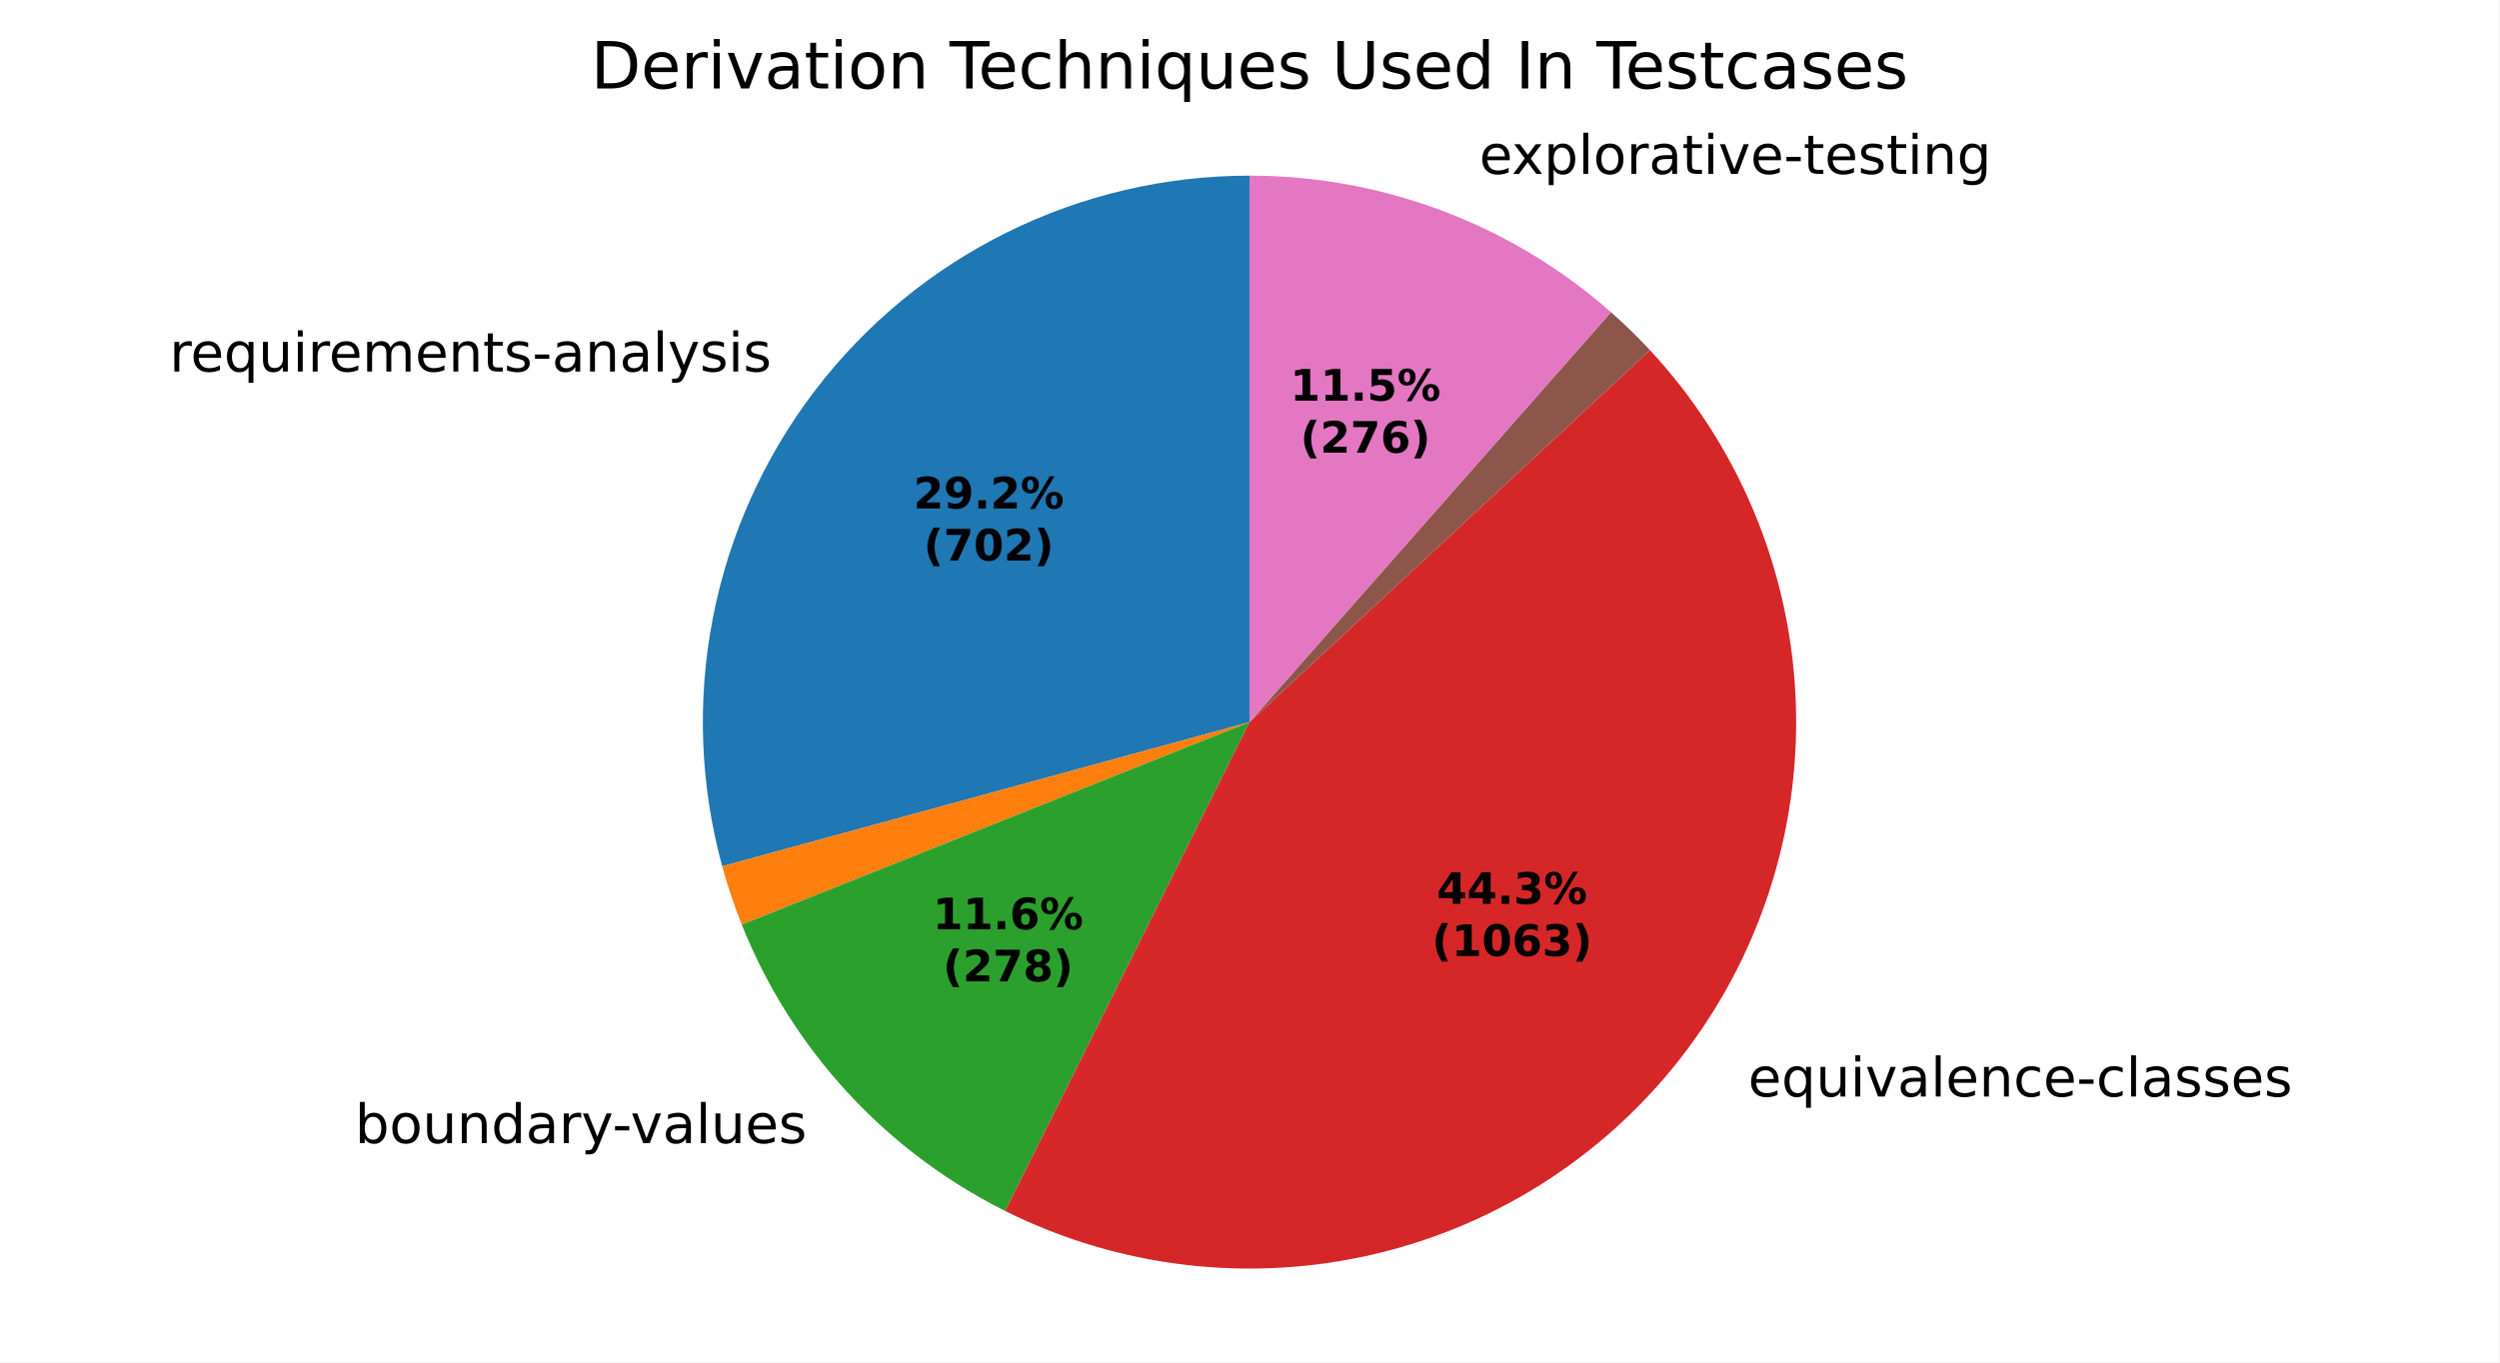
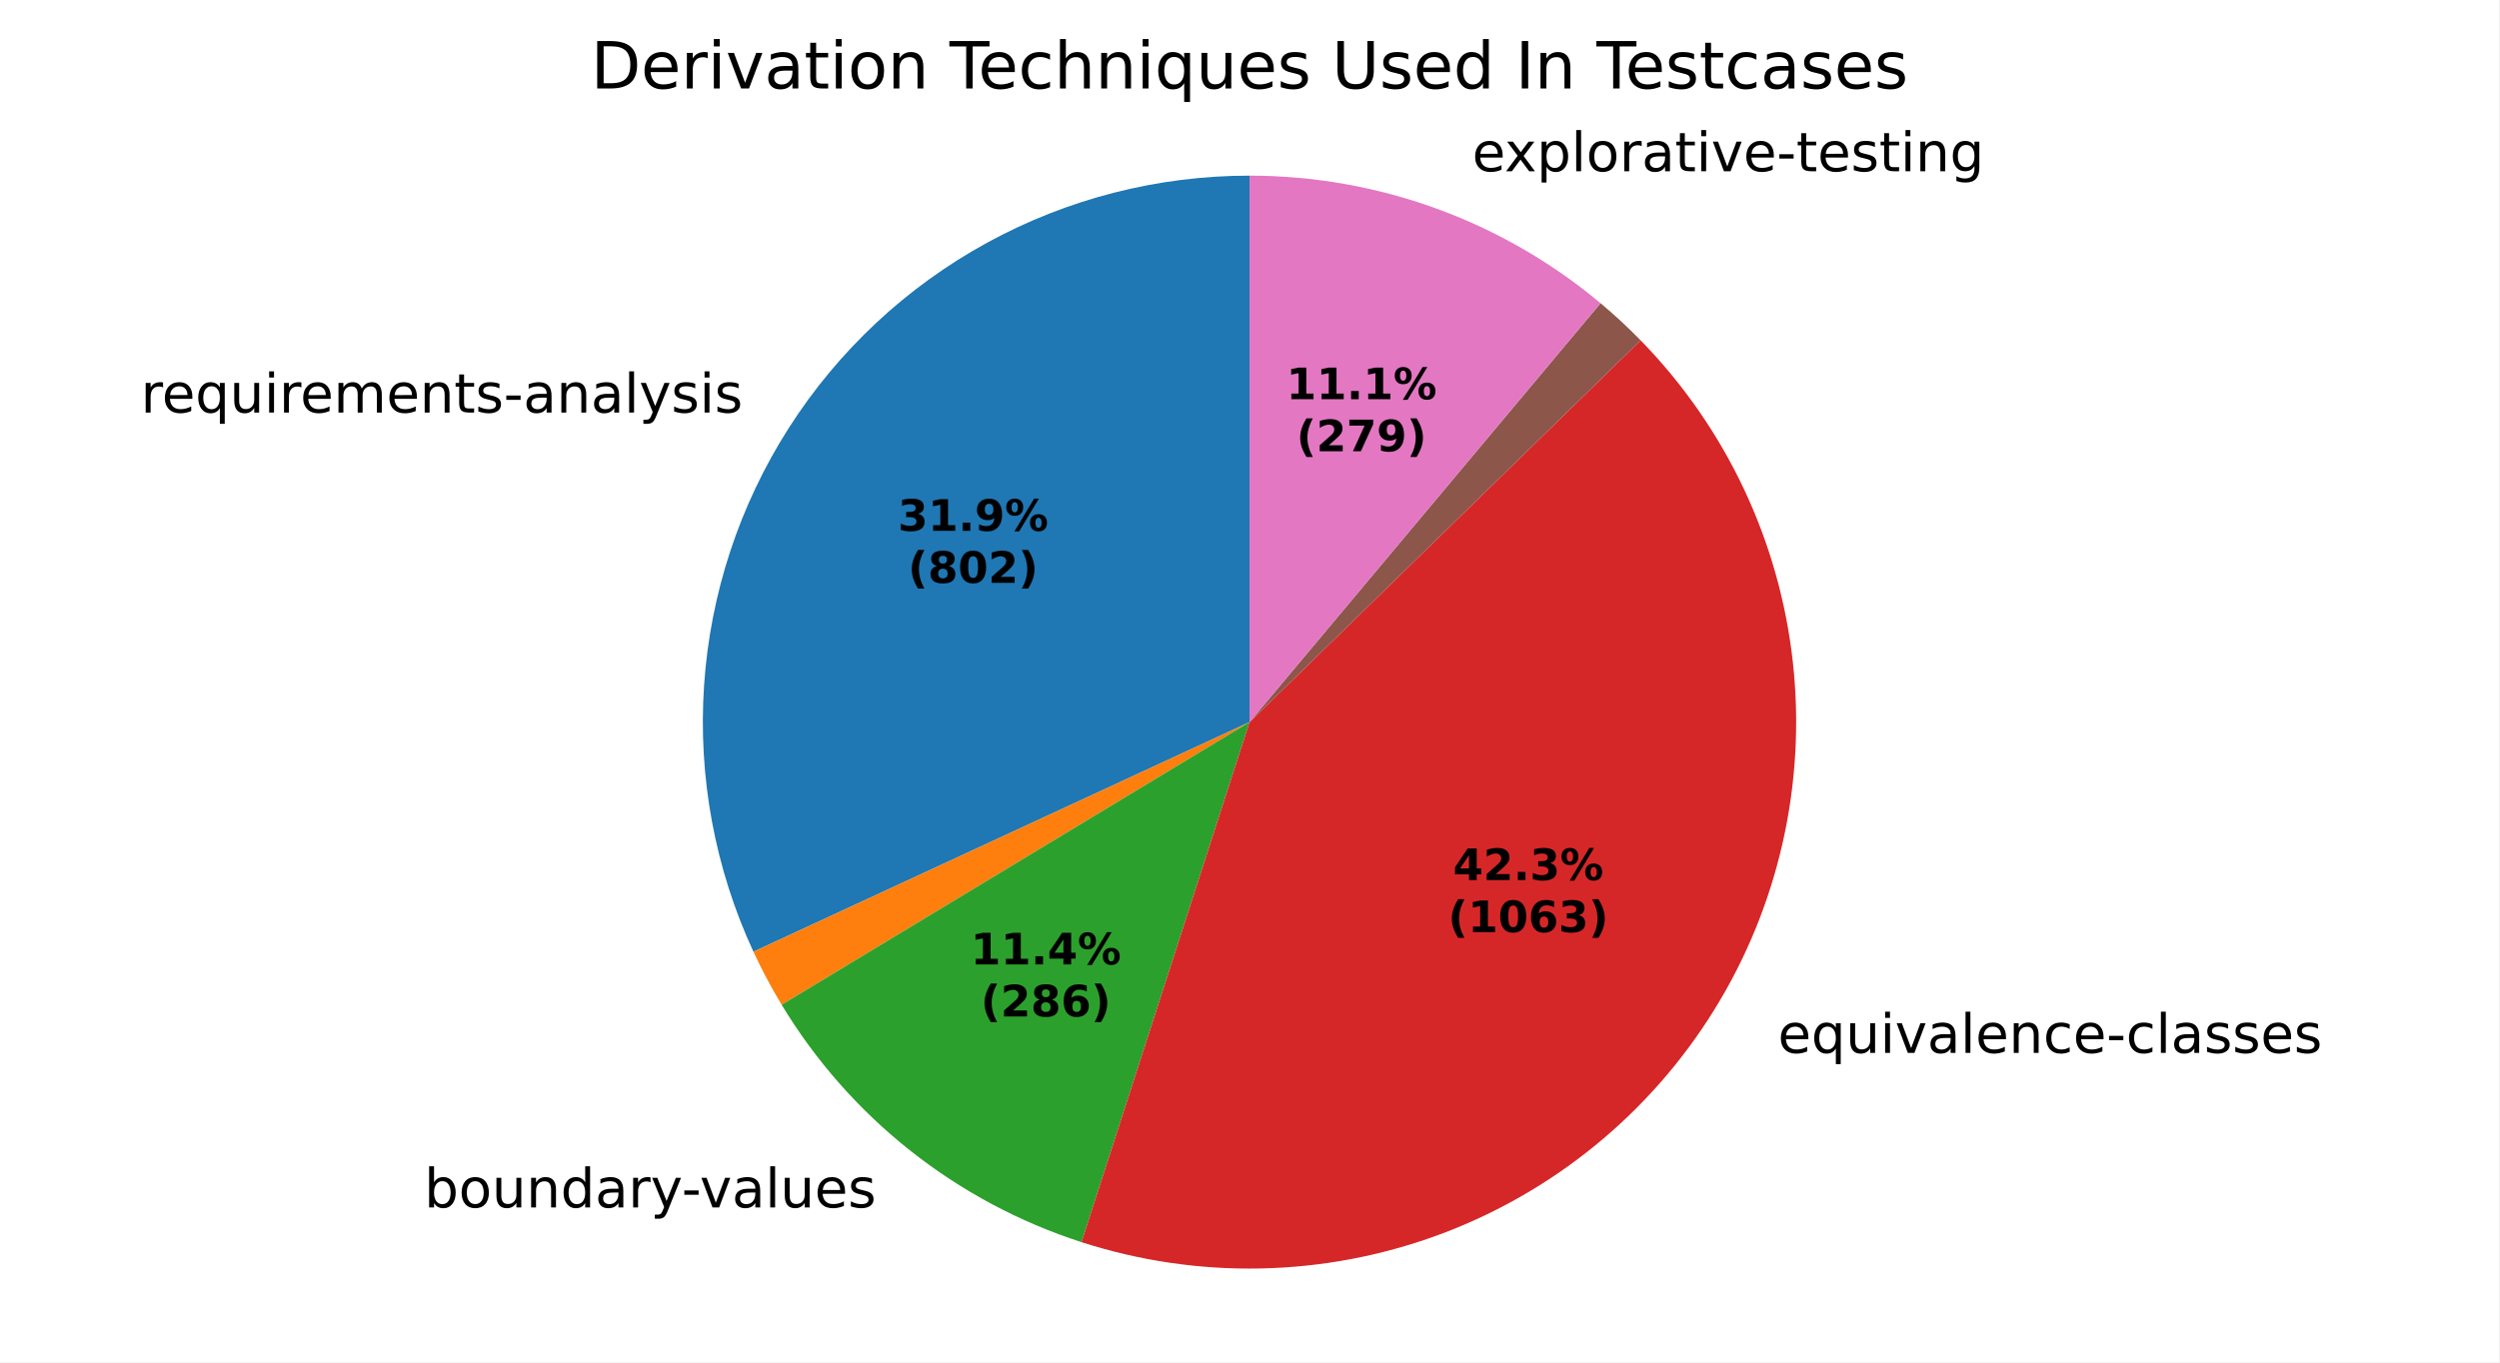
<svg xmlns="http://www.w3.org/2000/svg" xmlns:xlink="http://www.w3.org/1999/xlink" width="460.8pt" height="251.278pt" viewBox="0 0 460.8 251.278" version="1.1">
  <defs>
    <style type="text/css">*{stroke-linejoin: round; stroke-linecap: butt}</style>
  </defs>
  <g id="figure_1">
    <g id="patch_1">
      <path d="M 0 251.278  L 460.8 251.278  L 460.8 0  L 0 0  z " style="fill: #ffffff" />
    </g>
    <g id="axes_1">
      <g id="patch_2">
-         <path d="M 230.4 32.398  C 214.895 32.398 199.596 35.976 185.699 42.852  C 171.801 49.728 159.676 59.719 150.269 72.045  C 140.862 84.371 134.425 98.703 131.46 113.922  C 128.495 129.141 129.081 144.841 133.172 159.797  L 230.4 133.199  z " style="fill: #1f77b4" />
+         <path d="M 230.4 32.398  C 213.475 32.398 196.82 36.661 181.976 44.791  C 167.132 52.922 154.572 64.662 145.459 78.924  C 136.346 93.185 130.97 109.515 129.829 126.402  C 128.688 143.288 131.818 160.193 138.929 175.551  L 230.4 133.199  z " style="fill: #1f77b4" />
      </g>
      <g id="patch_3">
-         <path d="M 133.172 159.797  C 133.671 161.621 134.222 163.431 134.822 165.225  C 135.423 167.018 136.075 168.794 136.775 170.551  L 230.4 133.199  z " style="fill: #ff7f0e" />
+         <path d="M 138.929 175.551  C 139.705 177.228 140.527 178.883 141.395 180.514  C 142.262 182.146 143.174 183.753 144.129 185.334  L 230.4 133.199  z " style="fill: #ff7f0e" />
      </g>
      <g id="patch_4">
-         <path d="M 136.775 170.551  C 141.319 181.939 147.902 192.403 156.201 201.428  C 164.5 210.453 174.376 217.889 185.344 223.369  L 230.4 133.199  z " style="fill: #2ca02c" />
+         <path d="M 144.129 185.334  C 150.357 195.639 158.381 204.745 167.82 212.22  C 177.259 219.696 187.961 225.419 199.419 229.12  L 230.4 133.199  z " style="fill: #2ca02c" />
      </g>
      <g id="patch_5">
-         <path d="M 185.344 223.369  C 206.464 233.922 230.635 236.727 253.61 231.29  C 276.586 225.854 296.937 212.515 311.088 193.616  C 325.239 174.717 332.31 151.434 331.059 127.857  C 329.808 104.281 320.312 81.877 304.241 64.582  L 230.4 133.199  z " style="fill: #d62728" />
+         <path d="M 199.419 229.12  C 220.848 236.041 243.992 235.586 265.132 227.826  C 286.273 220.067 304.215 205.442 316.079 186.301  C 327.943 167.16 333.056 144.584 330.599 122.199  C 328.141 99.814 318.252 78.885 302.518 62.773  L 230.4 133.199  z " style="fill: #d62728" />
      </g>
      <g id="patch_6">
-         <path d="M 304.241 64.582  C 304.241 64.582 304.241 64.582 304.241 64.582  L 230.4 133.199  z " style="fill: #9467bd" />
+         <path d="M 302.518 62.773  C 302.518 62.773 302.518 62.773 302.518 62.773  L 230.4 133.199  z " style="fill: #9467bd" />
      </g>
      <g id="patch_7">
-         <path d="M 304.241 64.582  C 303.103 63.357 301.935 62.161 300.738 60.995  C 299.54 59.829 298.314 58.692 297.061 57.587  L 230.4 133.199  z " style="fill: #8c564b" />
+         <path d="M 302.518 62.773  C 301.344 61.571 300.141 60.399 298.909 59.258  C 297.677 58.116 296.417 57.006 295.129 55.927  L 230.4 133.199  z " style="fill: #8c564b" />
      </g>
      <g id="patch_8">
-         <path d="M 297.061 57.587  C 287.93 49.538 277.417 43.208 266.03 38.905  C 254.644 34.603 242.572 32.398 230.4 32.398  L 230.4 133.199  z " style="fill: #e377c2" />
+         <path d="M 295.129 55.927  C 286.126 48.385 275.874 42.475 264.836 38.463  C 253.799 34.451 242.144 32.398 230.4 32.398  L 230.4 133.199  z " style="fill: #e377c2" />
      </g>
      <g id="matplotlib.axis_1" />
      <g id="matplotlib.axis_2" />
      <g id="text_1">
-         <g transform="translate(31.24828 68.5274) scale(0.1 -0.1)">
+         <g transform="translate(25.95727 76.09406) scale(0.1 -0.1)">
          <defs>
            <path id="DejaVuSans-55" d="M 2631 2963  Q 2534 3019 2420 3045  Q 2306 3072 2169 3072  Q 1681 3072 1420 2755  Q 1159 2438 1159 1844  L 1159 0  L 581 0  L 581 3500  L 1159 3500  L 1159 2956  Q 1341 3275 1631 3429  Q 1922 3584 2338 3584  Q 2397 3584 2469 3576  Q 2541 3569 2628 3553  L 2631 2963  z " transform="scale(0.015625)" />
            <path id="DejaVuSans-48" d="M 3597 1894  L 3597 1613  L 953 1613  Q 991 1019 1311 708  Q 1631 397 2203 397  Q 2534 397 2845 478  Q 3156 559 3463 722  L 3463 178  Q 3153 47 2828 -22  Q 2503 -91 2169 -91  Q 1331 -91 842 396  Q 353 884 353 1716  Q 353 2575 817 3079  Q 1281 3584 2069 3584  Q 2775 3584 3186 3129  Q 3597 2675 3597 1894  z M 3022 2063  Q 3016 2534 2758 2815  Q 2500 3097 2075 3097  Q 1594 3097 1305 2825  Q 1016 2553 972 2059  L 3022 2063  z " transform="scale(0.015625)" />
            <path id="DejaVuSans-54" d="M 947 1747  Q 947 1113 1208 752  Q 1469 391 1925 391  Q 2381 391 2643 752  Q 2906 1113 2906 1747  Q 2906 2381 2643 2742  Q 2381 3103 1925 3103  Q 1469 3103 1208 2742  Q 947 2381 947 1747  z M 2906 525  Q 2725 213 2448 61  Q 2172 -91 1784 -91  Q 1150 -91 751 415  Q 353 922 353 1747  Q 353 2572 751 3078  Q 1150 3584 1784 3584  Q 2172 3584 2448 3432  Q 2725 3281 2906 2969  L 2906 3500  L 3481 3500  L 3481 -1331  L 2906 -1331  L 2906 525  z " transform="scale(0.015625)" />
            <path id="DejaVuSans-58" d="M 544 1381  L 544 3500  L 1119 3500  L 1119 1403  Q 1119 906 1312 657  Q 1506 409 1894 409  Q 2359 409 2629 706  Q 2900 1003 2900 1516  L 2900 3500  L 3475 3500  L 3475 0  L 2900 0  L 2900 538  Q 2691 219 2414 64  Q 2138 -91 1772 -91  Q 1169 -91 856 284  Q 544 659 544 1381  z M 1991 3584  L 1991 3584  z " transform="scale(0.015625)" />
            <path id="DejaVuSans-4c" d="M 603 3500  L 1178 3500  L 1178 0  L 603 0  L 603 3500  z M 603 4863  L 1178 4863  L 1178 4134  L 603 4134  L 603 4863  z " transform="scale(0.015625)" />
            <path id="DejaVuSans-50" d="M 3328 2828  Q 3544 3216 3844 3400  Q 4144 3584 4550 3584  Q 5097 3584 5394 3201  Q 5691 2819 5691 2113  L 5691 0  L 5113 0  L 5113 2094  Q 5113 2597 4934 2840  Q 4756 3084 4391 3084  Q 3944 3084 3684 2787  Q 3425 2491 3425 1978  L 3425 0  L 2847 0  L 2847 2094  Q 2847 2600 2669 2842  Q 2491 3084 2119 3084  Q 1678 3084 1418 2786  Q 1159 2488 1159 1978  L 1159 0  L 581 0  L 581 3500  L 1159 3500  L 1159 2956  Q 1356 3278 1631 3431  Q 1906 3584 2284 3584  Q 2666 3584 2933 3390  Q 3200 3197 3328 2828  z " transform="scale(0.015625)" />
            <path id="DejaVuSans-51" d="M 3513 2113  L 3513 0  L 2938 0  L 2938 2094  Q 2938 2591 2744 2837  Q 2550 3084 2163 3084  Q 1697 3084 1428 2787  Q 1159 2491 1159 1978  L 1159 0  L 581 0  L 581 3500  L 1159 3500  L 1159 2956  Q 1366 3272 1645 3428  Q 1925 3584 2291 3584  Q 2894 3584 3203 3211  Q 3513 2838 3513 2113  z " transform="scale(0.015625)" />
            <path id="DejaVuSans-57" d="M 1172 4494  L 1172 3500  L 2356 3500  L 2356 3053  L 1172 3053  L 1172 1153  Q 1172 725 1289 603  Q 1406 481 1766 481  L 2356 481  L 2356 0  L 1766 0  Q 1100 0 847 248  Q 594 497 594 1153  L 594 3053  L 172 3053  L 172 3500  L 594 3500  L 594 4494  L 1172 4494  z " transform="scale(0.015625)" />
            <path id="DejaVuSans-56" d="M 2834 3397  L 2834 2853  Q 2591 2978 2328 3040  Q 2066 3103 1784 3103  Q 1356 3103 1142 2972  Q 928 2841 928 2578  Q 928 2378 1081 2264  Q 1234 2150 1697 2047  L 1894 2003  Q 2506 1872 2764 1633  Q 3022 1394 3022 966  Q 3022 478 2636 193  Q 2250 -91 1575 -91  Q 1294 -91 989 -36  Q 684 19 347 128  L 347 722  Q 666 556 975 473  Q 1284 391 1588 391  Q 1994 391 2212 530  Q 2431 669 2431 922  Q 2431 1156 2273 1281  Q 2116 1406 1581 1522  L 1381 1569  Q 847 1681 609 1914  Q 372 2147 372 2553  Q 372 3047 722 3315  Q 1072 3584 1716 3584  Q 2034 3584 2315 3537  Q 2597 3491 2834 3397  z " transform="scale(0.015625)" />
            <path id="DejaVuSans-10" d="M 313 2009  L 1997 2009  L 1997 1497  L 313 1497  L 313 2009  z " transform="scale(0.015625)" />
            <path id="DejaVuSans-44" d="M 2194 1759  Q 1497 1759 1228 1600  Q 959 1441 959 1056  Q 959 750 1161 570  Q 1363 391 1709 391  Q 2188 391 2477 730  Q 2766 1069 2766 1631  L 2766 1759  L 2194 1759  z M 3341 1997  L 3341 0  L 2766 0  L 2766 531  Q 2569 213 2275 61  Q 1981 -91 1556 -91  Q 1019 -91 701 211  Q 384 513 384 1019  Q 384 1609 779 1909  Q 1175 2209 1959 2209  L 2766 2209  L 2766 2266  Q 2766 2663 2505 2880  Q 2244 3097 1772 3097  Q 1472 3097 1187 3025  Q 903 2953 641 2809  L 641 3341  Q 956 3463 1253 3523  Q 1550 3584 1831 3584  Q 2591 3584 2966 3190  Q 3341 2797 3341 1997  z " transform="scale(0.015625)" />
            <path id="DejaVuSans-4f" d="M 603 4863  L 1178 4863  L 1178 0  L 603 0  L 603 4863  z " transform="scale(0.015625)" />
            <path id="DejaVuSans-5c" d="M 2059 -325  Q 1816 -950 1584 -1140  Q 1353 -1331 966 -1331  L 506 -1331  L 506 -850  L 844 -850  Q 1081 -850 1212 -737  Q 1344 -625 1503 -206  L 1606 56  L 191 3500  L 800 3500  L 1894 763  L 2988 3500  L 3597 3500  L 2059 -325  z " transform="scale(0.015625)" />
          </defs>
          <use xlink:href="#DejaVuSans-55" />
          <use xlink:href="#DejaVuSans-48" transform="translate(38.90625 0)" />
          <use xlink:href="#DejaVuSans-54" transform="translate(100.4375 0)" />
          <use xlink:href="#DejaVuSans-58" transform="translate(163.9219 0)" />
          <use xlink:href="#DejaVuSans-4c" transform="translate(227.2969 0)" />
          <use xlink:href="#DejaVuSans-55" transform="translate(255.0781 0)" />
          <use xlink:href="#DejaVuSans-48" transform="translate(293.9844 0)" />
          <use xlink:href="#DejaVuSans-50" transform="translate(355.5156 0)" />
          <use xlink:href="#DejaVuSans-48" transform="translate(452.9219 0)" />
          <use xlink:href="#DejaVuSans-51" transform="translate(514.4531 0)" />
          <use xlink:href="#DejaVuSans-57" transform="translate(577.8281 0)" />
          <use xlink:href="#DejaVuSans-56" transform="translate(617.0312 0)" />
          <use xlink:href="#DejaVuSans-10" transform="translate(669.125 0)" />
          <use xlink:href="#DejaVuSans-44" transform="translate(705.2031 0)" />
          <use xlink:href="#DejaVuSans-51" transform="translate(766.4844 0)" />
          <use xlink:href="#DejaVuSans-44" transform="translate(829.8594 0)" />
          <use xlink:href="#DejaVuSans-4f" transform="translate(891.1406 0)" />
          <use xlink:href="#DejaVuSans-5c" transform="translate(918.9219 0)" />
          <use xlink:href="#DejaVuSans-56" transform="translate(978.1094 0)" />
          <use xlink:href="#DejaVuSans-4c" transform="translate(1030.203 0)" />
          <use xlink:href="#DejaVuSans-56" transform="translate(1057.984 0)" />
        </g>
      </g>
      <g id="text_2">
-         <g transform="translate(62.26549 210.849) scale(0.1 -0.1)">
+         <g transform="translate(75.04598 222.7206) scale(0.1 -0.1)">
          <defs>
            <path id="DejaVuSans-3" transform="scale(0.015625)" />
            <path id="DejaVuSans-45" d="M 3116 1747  Q 3116 2381 2855 2742  Q 2594 3103 2138 3103  Q 1681 3103 1420 2742  Q 1159 2381 1159 1747  Q 1159 1113 1420 752  Q 1681 391 2138 391  Q 2594 391 2855 752  Q 3116 1113 3116 1747  z M 1159 2969  Q 1341 3281 1617 3432  Q 1894 3584 2278 3584  Q 2916 3584 3314 3078  Q 3713 2572 3713 1747  Q 3713 922 3314 415  Q 2916 -91 2278 -91  Q 1894 -91 1617 61  Q 1341 213 1159 525  L 1159 0  L 581 0  L 581 4863  L 1159 4863  L 1159 2969  z " transform="scale(0.015625)" />
            <path id="DejaVuSans-52" d="M 1959 3097  Q 1497 3097 1228 2736  Q 959 2375 959 1747  Q 959 1119 1226 758  Q 1494 397 1959 397  Q 2419 397 2687 759  Q 2956 1122 2956 1747  Q 2956 2369 2687 2733  Q 2419 3097 1959 3097  z M 1959 3584  Q 2709 3584 3137 3096  Q 3566 2609 3566 1747  Q 3566 888 3137 398  Q 2709 -91 1959 -91  Q 1206 -91 779 398  Q 353 888 353 1747  Q 353 2609 779 3096  Q 1206 3584 1959 3584  z " transform="scale(0.015625)" />
            <path id="DejaVuSans-47" d="M 2906 2969  L 2906 4863  L 3481 4863  L 3481 0  L 2906 0  L 2906 525  Q 2725 213 2448 61  Q 2172 -91 1784 -91  Q 1150 -91 751 415  Q 353 922 353 1747  Q 353 2572 751 3078  Q 1150 3584 1784 3584  Q 2172 3584 2448 3432  Q 2725 3281 2906 2969  z M 947 1747  Q 947 1113 1208 752  Q 1469 391 1925 391  Q 2381 391 2643 752  Q 2906 1113 2906 1747  Q 2906 2381 2643 2742  Q 2381 3103 1925 3103  Q 1469 3103 1208 2742  Q 947 2381 947 1747  z " transform="scale(0.015625)" />
            <path id="DejaVuSans-59" d="M 191 3500  L 800 3500  L 1894 563  L 2988 3500  L 3597 3500  L 2284 0  L 1503 0  L 191 3500  z " transform="scale(0.015625)" />
          </defs>
          <use xlink:href="#DejaVuSans-3" />
          <use xlink:href="#DejaVuSans-45" transform="translate(31.78125 0)" />
          <use xlink:href="#DejaVuSans-52" transform="translate(95.26562 0)" />
          <use xlink:href="#DejaVuSans-58" transform="translate(156.4531 0)" />
          <use xlink:href="#DejaVuSans-51" transform="translate(219.8281 0)" />
          <use xlink:href="#DejaVuSans-47" transform="translate(283.2031 0)" />
          <use xlink:href="#DejaVuSans-44" transform="translate(346.6875 0)" />
          <use xlink:href="#DejaVuSans-55" transform="translate(407.9688 0)" />
          <use xlink:href="#DejaVuSans-5c" transform="translate(449.0781 0)" />
          <use xlink:href="#DejaVuSans-10" transform="translate(506.5156 0)" />
          <use xlink:href="#DejaVuSans-59" transform="translate(539.9062 0)" />
          <use xlink:href="#DejaVuSans-44" transform="translate(599.0938 0)" />
          <use xlink:href="#DejaVuSans-4f" transform="translate(660.375 0)" />
          <use xlink:href="#DejaVuSans-58" transform="translate(688.1562 0)" />
          <use xlink:href="#DejaVuSans-48" transform="translate(751.5312 0)" />
          <use xlink:href="#DejaVuSans-56" transform="translate(813.0625 0)" />
        </g>
      </g>
      <g id="text_3">
-         <g transform="translate(319.1565 202.2555) scale(0.1 -0.1)">
+         <g transform="translate(324.6469 194.2094) scale(0.1 -0.1)">
          <defs>
            <path id="DejaVuSans-46" d="M 3122 3366  L 3122 2828  Q 2878 2963 2633 3030  Q 2388 3097 2138 3097  Q 1578 3097 1268 2742  Q 959 2388 959 1747  Q 959 1106 1268 751  Q 1578 397 2138 397  Q 2388 397 2633 464  Q 2878 531 3122 666  L 3122 134  Q 2881 22 2623 -34  Q 2366 -91 2075 -91  Q 1284 -91 818 406  Q 353 903 353 1747  Q 353 2603 823 3093  Q 1294 3584 2113 3584  Q 2378 3584 2631 3529  Q 2884 3475 3122 3366  z " transform="scale(0.015625)" />
          </defs>
          <use xlink:href="#DejaVuSans-3" />
          <use xlink:href="#DejaVuSans-48" transform="translate(31.78125 0)" />
          <use xlink:href="#DejaVuSans-54" transform="translate(93.3125 0)" />
          <use xlink:href="#DejaVuSans-58" transform="translate(156.7969 0)" />
          <use xlink:href="#DejaVuSans-4c" transform="translate(220.1719 0)" />
          <use xlink:href="#DejaVuSans-59" transform="translate(247.9531 0)" />
          <use xlink:href="#DejaVuSans-44" transform="translate(307.1406 0)" />
          <use xlink:href="#DejaVuSans-4f" transform="translate(368.4219 0)" />
          <use xlink:href="#DejaVuSans-48" transform="translate(396.2031 0)" />
          <use xlink:href="#DejaVuSans-51" transform="translate(457.7344 0)" />
          <use xlink:href="#DejaVuSans-46" transform="translate(521.1094 0)" />
          <use xlink:href="#DejaVuSans-48" transform="translate(576.0938 0)" />
          <use xlink:href="#DejaVuSans-10" transform="translate(637.625 0)" />
          <use xlink:href="#DejaVuSans-46" transform="translate(673.7031 0)" />
          <use xlink:href="#DejaVuSans-4f" transform="translate(728.6875 0)" />
          <use xlink:href="#DejaVuSans-44" transform="translate(756.4688 0)" />
          <use xlink:href="#DejaVuSans-56" transform="translate(817.75 0)" />
          <use xlink:href="#DejaVuSans-56" transform="translate(869.8438 0)" />
          <use xlink:href="#DejaVuSans-48" transform="translate(921.9375 0)" />
          <use xlink:href="#DejaVuSans-56" transform="translate(983.4688 0)" />
        </g>
      </g>
      <g id="text_4">
-         <g transform="translate(269.5934 32.07412) scale(0.1 -0.1)">
+         <g transform="translate(268.2801 31.58725) scale(0.1 -0.1)">
          <defs>
            <path id="DejaVuSans-5b" d="M 3513 3500  L 2247 1797  L 3578 0  L 2900 0  L 1881 1375  L 863 0  L 184 0  L 1544 1831  L 300 3500  L 978 3500  L 1906 2253  L 2834 3500  L 3513 3500  z " transform="scale(0.015625)" />
            <path id="DejaVuSans-53" d="M 1159 525  L 1159 -1331  L 581 -1331  L 581 3500  L 1159 3500  L 1159 2969  Q 1341 3281 1617 3432  Q 1894 3584 2278 3584  Q 2916 3584 3314 3078  Q 3713 2572 3713 1747  Q 3713 922 3314 415  Q 2916 -91 2278 -91  Q 1894 -91 1617 61  Q 1341 213 1159 525  z M 3116 1747  Q 3116 2381 2855 2742  Q 2594 3103 2138 3103  Q 1681 3103 1420 2742  Q 1159 2381 1159 1747  Q 1159 1113 1420 752  Q 1681 391 2138 391  Q 2594 391 2855 752  Q 3116 1113 3116 1747  z " transform="scale(0.015625)" />
            <path id="DejaVuSans-4a" d="M 2906 1791  Q 2906 2416 2648 2759  Q 2391 3103 1925 3103  Q 1463 3103 1205 2759  Q 947 2416 947 1791  Q 947 1169 1205 825  Q 1463 481 1925 481  Q 2391 481 2648 825  Q 2906 1169 2906 1791  z M 3481 434  Q 3481 -459 3084 -895  Q 2688 -1331 1869 -1331  Q 1566 -1331 1297 -1286  Q 1028 -1241 775 -1147  L 775 -588  Q 1028 -725 1275 -790  Q 1522 -856 1778 -856  Q 2344 -856 2625 -561  Q 2906 -266 2906 331  L 2906 616  Q 2728 306 2450 153  Q 2172 0 1784 0  Q 1141 0 747 490  Q 353 981 353 1791  Q 353 2603 747 3093  Q 1141 3584 1784 3584  Q 2172 3584 2450 3431  Q 2728 3278 2906 2969  L 2906 3500  L 3481 3500  L 3481 434  z " transform="scale(0.015625)" />
          </defs>
          <use xlink:href="#DejaVuSans-3" />
          <use xlink:href="#DejaVuSans-48" transform="translate(31.78125 0)" />
          <use xlink:href="#DejaVuSans-5b" transform="translate(91.5625 0)" />
          <use xlink:href="#DejaVuSans-53" transform="translate(150.75 0)" />
          <use xlink:href="#DejaVuSans-4f" transform="translate(214.2344 0)" />
          <use xlink:href="#DejaVuSans-52" transform="translate(242.0156 0)" />
          <use xlink:href="#DejaVuSans-55" transform="translate(303.2031 0)" />
          <use xlink:href="#DejaVuSans-44" transform="translate(344.3125 0)" />
          <use xlink:href="#DejaVuSans-57" transform="translate(405.5938 0)" />
          <use xlink:href="#DejaVuSans-4c" transform="translate(444.7969 0)" />
          <use xlink:href="#DejaVuSans-59" transform="translate(472.5781 0)" />
          <use xlink:href="#DejaVuSans-48" transform="translate(531.7656 0)" />
          <use xlink:href="#DejaVuSans-10" transform="translate(593.2969 0)" />
          <use xlink:href="#DejaVuSans-57" transform="translate(629.375 0)" />
          <use xlink:href="#DejaVuSans-48" transform="translate(668.5781 0)" />
          <use xlink:href="#DejaVuSans-56" transform="translate(730.1094 0)" />
          <use xlink:href="#DejaVuSans-57" transform="translate(782.2031 0)" />
          <use xlink:href="#DejaVuSans-4c" transform="translate(821.4062 0)" />
          <use xlink:href="#DejaVuSans-51" transform="translate(849.1875 0)" />
          <use xlink:href="#DejaVuSans-4a" transform="translate(912.5625 0)" />
        </g>
      </g>
      <g id="text_5">
-         <g transform="translate(168.4446 93.78364) scale(0.08 -0.08)">
-           <defs>
+         <g transform="translate(165.5587 97.91092) scale(0.08 -0.08)">
+           <defs>
+             <path id="DejaVuSans-Bold-16" d="M 2981 2516  Q 3453 2394 3698 2092  Q 3944 1791 3944 1325  Q 3944 631 3412 270  Q 2881 -91 1863 -91  Q 1503 -91 1142 -33  Q 781 25 428 141  L 428 1069  Q 766 900 1098 814  Q 1431 728 1753 728  Q 2231 728 2486 893  Q 2741 1059 2741 1369  Q 2741 1688 2480 1852  Q 2219 2016 1709 2016  L 1228 2016  L 1228 2791  L 1734 2791  Q 2188 2791 2409 2933  Q 2631 3075 2631 3366  Q 2631 3634 2415 3781  Q 2200 3928 1806 3928  Q 1516 3928 1219 3862  Q 922 3797 628 3669  L 628 4550  Q 984 4650 1334 4700  Q 1684 4750 2022 4750  Q 2931 4750 3382 4451  Q 3834 4153 3834 3553  Q 3834 3144 3618 2883  Q 3403 2622 2981 2516  z " transform="scale(0.015625)" />
+             <path id="DejaVuSans-Bold-14" d="M 750 831  L 1813 831  L 1813 3847  L 722 3622  L 722 4441  L 1806 4666  L 2950 4666  L 2950 831  L 4013 831  L 4013 0  L 750 0  L 750 831  z " transform="scale(0.015625)" />
+             <path id="DejaVuSans-Bold-11" d="M 653 1209  L 1778 1209  L 1778 0  L 653 0  L 653 1209  z " transform="scale(0.015625)" />
+             <path id="DejaVuSans-Bold-1c" d="M 641 103  L 641 966  Q 928 831 1190 764  Q 1453 697 1709 697  Q 2247 697 2547 995  Q 2847 1294 2900 1881  Q 2688 1725 2447 1647  Q 2206 1569 1925 1569  Q 1209 1569 770 1986  Q 331 2403 331 3084  Q 331 3838 820 4291  Q 1309 4744 2131 4744  Q 3044 4744 3544 4128  Q 4044 3513 4044 2388  Q 4044 1231 3459 570  Q 2875 -91 1856 -91  Q 1528 -91 1228 -42  Q 928 6 641 103  z M 2125 2350  Q 2441 2350 2600 2554  Q 2759 2759 2759 3169  Q 2759 3575 2600 3781  Q 2441 3988 2125 3988  Q 1809 3988 1650 3781  Q 1491 3575 1491 3169  Q 1491 2759 1650 2554  Q 1809 2350 2125 2350  z " transform="scale(0.015625)" />
+             <path id="DejaVuSans-Bold-8" d="M 4959 1925  Q 4738 1925 4616 1733  Q 4494 1541 4494 1184  Q 4494 825 4614 633  Q 4734 441 4959 441  Q 5184 441 5303 633  Q 5422 825 5422 1184  Q 5422 1541 5301 1733  Q 5181 1925 4959 1925  z M 4959 2450  Q 5541 2450 5875 2112  Q 6209 1775 6209 1184  Q 6209 594 5875 251  Q 5541 -91 4959 -91  Q 4378 -91 4042 251  Q 3706 594 3706 1184  Q 3706 1772 4042 2111  Q 4378 2450 4959 2450  z M 2094 -91  L 1403 -91  L 4319 4750  L 5013 4750  L 2094 -91  z M 1453 4750  Q 2034 4750 2367 4411  Q 2700 4072 2700 3481  Q 2700 2891 2367 2550  Q 2034 2209 1453 2209  Q 872 2209 539 2550  Q 206 2891 206 3481  Q 206 4072 539 4411  Q 872 4750 1453 4750  z M 1453 4225  Q 1228 4225 1106 4031  Q 984 3838 984 3481  Q 984 3122 1106 2926  Q 1228 2731 1453 2731  Q 1678 2731 1798 2926  Q 1919 3122 1919 3481  Q 1919 3838 1797 4031  Q 1675 4225 1453 4225  z " transform="scale(0.015625)" />
+           </defs>
+           <use xlink:href="#DejaVuSans-Bold-16" />
+           <use xlink:href="#DejaVuSans-Bold-14" transform="translate(69.57812 0)" />
+           <use xlink:href="#DejaVuSans-Bold-11" transform="translate(139.1562 0)" />
+           <use xlink:href="#DejaVuSans-Bold-1c" transform="translate(177.1406 0)" />
+           <use xlink:href="#DejaVuSans-Bold-8" transform="translate(246.7188 0)" />
+         </g>
+         <g transform="translate(167.4299 107.5125) scale(0.08 -0.08)">
+           <defs>
+             <path id="DejaVuSans-Bold-b" d="M 2413 -844  L 1484 -844  Q 1006 -72 778 623  Q 550 1319 550 2003  Q 550 2688 779 3389  Q 1009 4091 1484 4856  L 2413 4856  Q 2013 4116 1813 3408  Q 1613 2700 1613 2009  Q 1613 1319 1811 609  Q 2009 -100 2413 -844  z " transform="scale(0.015625)" />
+             <path id="DejaVuSans-Bold-1b" d="M 2228 2088  Q 1891 2088 1709 1903  Q 1528 1719 1528 1375  Q 1528 1031 1709 848  Q 1891 666 2228 666  Q 2563 666 2741 848  Q 2919 1031 2919 1375  Q 2919 1722 2741 1905  Q 2563 2088 2228 2088  z M 1350 2484  Q 925 2613 709 2878  Q 494 3144 494 3541  Q 494 4131 934 4440  Q 1375 4750 2228 4750  Q 3075 4750 3515 4442  Q 3956 4134 3956 3541  Q 3956 3144 3739 2878  Q 3522 2613 3097 2484  Q 3572 2353 3814 2058  Q 4056 1763 4056 1313  Q 4056 619 3595 264  Q 3134 -91 2228 -91  Q 1319 -91 855 264  Q 391 619 391 1313  Q 391 1763 633 2058  Q 875 2353 1350 2484  z M 1631 3419  Q 1631 3141 1786 2991  Q 1941 2841 2228 2841  Q 2509 2841 2662 2991  Q 2816 3141 2816 3419  Q 2816 3697 2662 3845  Q 2509 3994 2228 3994  Q 1941 3994 1786 3844  Q 1631 3694 1631 3419  z " transform="scale(0.015625)" />
+             <path id="DejaVuSans-Bold-13" d="M 2944 2338  Q 2944 3213 2780 3570  Q 2616 3928 2228 3928  Q 1841 3928 1675 3570  Q 1509 3213 1509 2338  Q 1509 1453 1675 1090  Q 1841 728 2228 728  Q 2613 728 2778 1090  Q 2944 1453 2944 2338  z M 4147 2328  Q 4147 1169 3647 539  Q 3147 -91 2228 -91  Q 1306 -91 806 539  Q 306 1169 306 2328  Q 306 3491 806 4120  Q 1306 4750 2228 4750  Q 3147 4750 3647 4120  Q 4147 3491 4147 2328  z " transform="scale(0.015625)" />
            <path id="DejaVuSans-Bold-15" d="M 1844 884  L 3897 884  L 3897 0  L 506 0  L 506 884  L 2209 2388  Q 2438 2594 2547 2791  Q 2656 2988 2656 3200  Q 2656 3528 2436 3728  Q 2216 3928 1850 3928  Q 1569 3928 1234 3808  Q 900 3688 519 3450  L 519 4475  Q 925 4609 1322 4679  Q 1719 4750 2100 4750  Q 2938 4750 3402 4381  Q 3866 4013 3866 3353  Q 3866 2972 3669 2642  Q 3472 2313 2841 1759  L 1844 884  z " transform="scale(0.015625)" />
-             <path id="DejaVuSans-Bold-1c" d="M 641 103  L 641 966  Q 928 831 1190 764  Q 1453 697 1709 697  Q 2247 697 2547 995  Q 2847 1294 2900 1881  Q 2688 1725 2447 1647  Q 2206 1569 1925 1569  Q 1209 1569 770 1986  Q 331 2403 331 3084  Q 331 3838 820 4291  Q 1309 4744 2131 4744  Q 3044 4744 3544 4128  Q 4044 3513 4044 2388  Q 4044 1231 3459 570  Q 2875 -91 1856 -91  Q 1528 -91 1228 -42  Q 928 6 641 103  z M 2125 2350  Q 2441 2350 2600 2554  Q 2759 2759 2759 3169  Q 2759 3575 2600 3781  Q 2441 3988 2125 3988  Q 1809 3988 1650 3781  Q 1491 3575 1491 3169  Q 1491 2759 1650 2554  Q 1809 2350 2125 2350  z " transform="scale(0.015625)" />
-             <path id="DejaVuSans-Bold-11" d="M 653 1209  L 1778 1209  L 1778 0  L 653 0  L 653 1209  z " transform="scale(0.015625)" />
-             <path id="DejaVuSans-Bold-8" d="M 4959 1925  Q 4738 1925 4616 1733  Q 4494 1541 4494 1184  Q 4494 825 4614 633  Q 4734 441 4959 441  Q 5184 441 5303 633  Q 5422 825 5422 1184  Q 5422 1541 5301 1733  Q 5181 1925 4959 1925  z M 4959 2450  Q 5541 2450 5875 2112  Q 6209 1775 6209 1184  Q 6209 594 5875 251  Q 5541 -91 4959 -91  Q 4378 -91 4042 251  Q 3706 594 3706 1184  Q 3706 1772 4042 2111  Q 4378 2450 4959 2450  z M 2094 -91  L 1403 -91  L 4319 4750  L 5013 4750  L 2094 -91  z M 1453 4750  Q 2034 4750 2367 4411  Q 2700 4072 2700 3481  Q 2700 2891 2367 2550  Q 2034 2209 1453 2209  Q 872 2209 539 2550  Q 206 2891 206 3481  Q 206 4072 539 4411  Q 872 4750 1453 4750  z M 1453 4225  Q 1228 4225 1106 4031  Q 984 3838 984 3481  Q 984 3122 1106 2926  Q 1228 2731 1453 2731  Q 1678 2731 1798 2926  Q 1919 3122 1919 3481  Q 1919 3838 1797 4031  Q 1675 4225 1453 4225  z " transform="scale(0.015625)" />
-           </defs>
-           <use xlink:href="#DejaVuSans-Bold-15" />
-           <use xlink:href="#DejaVuSans-Bold-1c" transform="translate(69.57812 0)" />
-           <use xlink:href="#DejaVuSans-Bold-11" transform="translate(139.1562 0)" />
-           <use xlink:href="#DejaVuSans-Bold-15" transform="translate(177.1406 0)" />
-           <use xlink:href="#DejaVuSans-Bold-8" transform="translate(246.7188 0)" />
-         </g>
-         <g transform="translate(170.3159 103.3852) scale(0.08 -0.08)">
-           <defs>
-             <path id="DejaVuSans-Bold-b" d="M 2413 -844  L 1484 -844  Q 1006 -72 778 623  Q 550 1319 550 2003  Q 550 2688 779 3389  Q 1009 4091 1484 4856  L 2413 4856  Q 2013 4116 1813 3408  Q 1613 2700 1613 2009  Q 1613 1319 1811 609  Q 2009 -100 2413 -844  z " transform="scale(0.015625)" />
-             <path id="DejaVuSans-Bold-1a" d="M 428 4666  L 3944 4666  L 3944 3988  L 2125 0  L 953 0  L 2675 3781  L 428 3781  L 428 4666  z " transform="scale(0.015625)" />
-             <path id="DejaVuSans-Bold-13" d="M 2944 2338  Q 2944 3213 2780 3570  Q 2616 3928 2228 3928  Q 1841 3928 1675 3570  Q 1509 3213 1509 2338  Q 1509 1453 1675 1090  Q 1841 728 2228 728  Q 2613 728 2778 1090  Q 2944 1453 2944 2338  z M 4147 2328  Q 4147 1169 3647 539  Q 3147 -91 2228 -91  Q 1306 -91 806 539  Q 306 1169 306 2328  Q 306 3491 806 4120  Q 1306 4750 2228 4750  Q 3147 4750 3647 4120  Q 4147 3491 4147 2328  z " transform="scale(0.015625)" />
            <path id="DejaVuSans-Bold-c" d="M 513 -844  Q 913 -100 1113 609  Q 1313 1319 1313 2009  Q 1313 2700 1113 3408  Q 913 4116 513 4856  L 1441 4856  Q 1916 4091 2145 3389  Q 2375 2688 2375 2003  Q 2375 1319 2147 623  Q 1919 -72 1441 -844  L 513 -844  z " transform="scale(0.015625)" />
          </defs>
          <use xlink:href="#DejaVuSans-Bold-b" />
-           <use xlink:href="#DejaVuSans-Bold-1a" transform="translate(45.70312 0)" />
+           <use xlink:href="#DejaVuSans-Bold-1b" transform="translate(45.70312 0)" />
          <use xlink:href="#DejaVuSans-Bold-13" transform="translate(115.2812 0)" />
          <use xlink:href="#DejaVuSans-Bold-15" transform="translate(184.8594 0)" />
          <use xlink:href="#DejaVuSans-Bold-c" transform="translate(254.4375 0)" />
        </g>
      </g>
      <g id="text_6">
-         <g transform="translate(172.0037 171.4136) scale(0.08 -0.08)">
-           <defs>
-             <path id="DejaVuSans-Bold-14" d="M 750 831  L 1813 831  L 1813 3847  L 722 3622  L 722 4441  L 1806 4666  L 2950 4666  L 2950 831  L 4013 831  L 4013 0  L 750 0  L 750 831  z " transform="scale(0.015625)" />
-             <path id="DejaVuSans-Bold-19" d="M 2316 2303  Q 2000 2303 1842 2098  Q 1684 1894 1684 1484  Q 1684 1075 1842 870  Q 2000 666 2316 666  Q 2634 666 2792 870  Q 2950 1075 2950 1484  Q 2950 1894 2792 2098  Q 2634 2303 2316 2303  z M 3803 4544  L 3803 3681  Q 3506 3822 3243 3889  Q 2981 3956 2731 3956  Q 2194 3956 1894 3657  Q 1594 3359 1544 2772  Q 1750 2925 1990 3001  Q 2231 3078 2516 3078  Q 3231 3078 3670 2659  Q 4109 2241 4109 1563  Q 4109 813 3618 361  Q 3128 -91 2303 -91  Q 1394 -91 895 523  Q 397 1138 397 2266  Q 397 3422 980 4083  Q 1563 4744 2578 4744  Q 2900 4744 3203 4694  Q 3506 4644 3803 4544  z " transform="scale(0.015625)" />
+         <g transform="translate(178.9749 177.889) scale(0.08 -0.08)">
+           <defs>
+             <path id="DejaVuSans-Bold-17" d="M 2356 3675  L 1038 1722  L 2356 1722  L 2356 3675  z M 2156 4666  L 3494 4666  L 3494 1722  L 4159 1722  L 4159 850  L 3494 850  L 3494 0  L 2356 0  L 2356 850  L 288 850  L 288 1881  L 2156 4666  z " transform="scale(0.015625)" />
          </defs>
          <use xlink:href="#DejaVuSans-Bold-14" />
          <use xlink:href="#DejaVuSans-Bold-14" transform="translate(69.57812 0)" />
          <use xlink:href="#DejaVuSans-Bold-11" transform="translate(139.1562 0)" />
-           <use xlink:href="#DejaVuSans-Bold-19" transform="translate(177.1406 0)" />
-           <use xlink:href="#DejaVuSans-Bold-8" transform="translate(246.7188 0)" />
-         </g>
-         <g transform="translate(173.875 181.0152) scale(0.08 -0.08)">
-           <defs>
-             <path id="DejaVuSans-Bold-1b" d="M 2228 2088  Q 1891 2088 1709 1903  Q 1528 1719 1528 1375  Q 1528 1031 1709 848  Q 1891 666 2228 666  Q 2563 666 2741 848  Q 2919 1031 2919 1375  Q 2919 1722 2741 1905  Q 2563 2088 2228 2088  z M 1350 2484  Q 925 2613 709 2878  Q 494 3144 494 3541  Q 494 4131 934 4440  Q 1375 4750 2228 4750  Q 3075 4750 3515 4442  Q 3956 4134 3956 3541  Q 3956 3144 3739 2878  Q 3522 2613 3097 2484  Q 3572 2353 3814 2058  Q 4056 1763 4056 1313  Q 4056 619 3595 264  Q 3134 -91 2228 -91  Q 1319 -91 855 264  Q 391 619 391 1313  Q 391 1763 633 2058  Q 875 2353 1350 2484  z M 1631 3419  Q 1631 3141 1786 2991  Q 1941 2841 2228 2841  Q 2509 2841 2662 2991  Q 2816 3141 2816 3419  Q 2816 3697 2662 3845  Q 2509 3994 2228 3994  Q 1941 3994 1786 3844  Q 1631 3694 1631 3419  z " transform="scale(0.015625)" />
+           <use xlink:href="#DejaVuSans-Bold-17" transform="translate(177.1406 0)" />
+           <use xlink:href="#DejaVuSans-Bold-8" transform="translate(246.7188 0)" />
+         </g>
+         <g transform="translate(180.8462 187.4906) scale(0.08 -0.08)">
+           <defs>
+             <path id="DejaVuSans-Bold-19" d="M 2316 2303  Q 2000 2303 1842 2098  Q 1684 1894 1684 1484  Q 1684 1075 1842 870  Q 2000 666 2316 666  Q 2634 666 2792 870  Q 2950 1075 2950 1484  Q 2950 1894 2792 2098  Q 2634 2303 2316 2303  z M 3803 4544  L 3803 3681  Q 3506 3822 3243 3889  Q 2981 3956 2731 3956  Q 2194 3956 1894 3657  Q 1594 3359 1544 2772  Q 1750 2925 1990 3001  Q 2231 3078 2516 3078  Q 3231 3078 3670 2659  Q 4109 2241 4109 1563  Q 4109 813 3618 361  Q 3128 -91 2303 -91  Q 1394 -91 895 523  Q 397 1138 397 2266  Q 397 3422 980 4083  Q 1563 4744 2578 4744  Q 2900 4744 3203 4694  Q 3506 4644 3803 4544  z " transform="scale(0.015625)" />
          </defs>
          <use xlink:href="#DejaVuSans-Bold-b" />
          <use xlink:href="#DejaVuSans-Bold-15" transform="translate(45.70312 0)" />
-           <use xlink:href="#DejaVuSans-Bold-1a" transform="translate(115.2812 0)" />
-           <use xlink:href="#DejaVuSans-Bold-1b" transform="translate(184.8594 0)" />
+           <use xlink:href="#DejaVuSans-Bold-1b" transform="translate(115.2812 0)" />
+           <use xlink:href="#DejaVuSans-Bold-19" transform="translate(184.8594 0)" />
          <use xlink:href="#DejaVuSans-Bold-c" transform="translate(254.4375 0)" />
        </g>
      </g>
      <g id="text_7">
-         <g transform="translate(264.9357 166.7262) scale(0.08 -0.08)">
-           <defs>
-             <path id="DejaVuSans-Bold-17" d="M 2356 3675  L 1038 1722  L 2356 1722  L 2356 3675  z M 2156 4666  L 3494 4666  L 3494 1722  L 4159 1722  L 4159 850  L 3494 850  L 3494 0  L 2356 0  L 2356 850  L 288 850  L 288 1881  L 2156 4666  z " transform="scale(0.015625)" />
-             <path id="DejaVuSans-Bold-16" d="M 2981 2516  Q 3453 2394 3698 2092  Q 3944 1791 3944 1325  Q 3944 631 3412 270  Q 2881 -91 1863 -91  Q 1503 -91 1142 -33  Q 781 25 428 141  L 428 1069  Q 766 900 1098 814  Q 1431 728 1753 728  Q 2231 728 2486 893  Q 2741 1059 2741 1369  Q 2741 1688 2480 1852  Q 2219 2016 1709 2016  L 1228 2016  L 1228 2791  L 1734 2791  Q 2188 2791 2409 2933  Q 2631 3075 2631 3366  Q 2631 3634 2415 3781  Q 2200 3928 1806 3928  Q 1516 3928 1219 3862  Q 922 3797 628 3669  L 628 4550  Q 984 4650 1334 4700  Q 1684 4750 2022 4750  Q 2931 4750 3382 4451  Q 3834 4153 3834 3553  Q 3834 3144 3618 2883  Q 3403 2622 2981 2516  z " transform="scale(0.015625)" />
-           </defs>
+         <g transform="translate(267.9306 162.3375) scale(0.08 -0.08)">
          <use xlink:href="#DejaVuSans-Bold-17" />
-           <use xlink:href="#DejaVuSans-Bold-17" transform="translate(69.57812 0)" />
+           <use xlink:href="#DejaVuSans-Bold-15" transform="translate(69.57812 0)" />
          <use xlink:href="#DejaVuSans-Bold-11" transform="translate(139.1562 0)" />
          <use xlink:href="#DejaVuSans-Bold-16" transform="translate(177.1406 0)" />
          <use xlink:href="#DejaVuSans-Bold-8" transform="translate(246.7188 0)" />
        </g>
-         <g transform="translate(264.0239 176.3278) scale(0.08 -0.08)">
+         <g transform="translate(267.0187 171.939) scale(0.08 -0.08)">
          <use xlink:href="#DejaVuSans-Bold-b" />
          <use xlink:href="#DejaVuSans-Bold-14" transform="translate(45.70312 0)" />
          <use xlink:href="#DejaVuSans-Bold-13" transform="translate(115.2812 0)" />
          <use xlink:href="#DejaVuSans-Bold-19" transform="translate(184.8594 0)" />
          <use xlink:href="#DejaVuSans-Bold-16" transform="translate(254.4375 0)" />
          <use xlink:href="#DejaVuSans-Bold-c" transform="translate(324.0156 0)" />
        </g>
      </g>
      <g id="text_8">
-         <g transform="translate(237.9014 73.90003) scale(0.08 -0.08)">
-           <defs>
-             <path id="DejaVuSans-Bold-18" d="M 678 4666  L 3669 4666  L 3669 3781  L 1638 3781  L 1638 3059  Q 1775 3097 1914 3117  Q 2053 3138 2203 3138  Q 3056 3138 3531 2711  Q 4006 2284 4006 1522  Q 4006 766 3489 337  Q 2972 -91 2053 -91  Q 1656 -91 1267 -14  Q 878 63 494 219  L 494 1166  Q 875 947 1217 837  Q 1559 728 1863 728  Q 2300 728 2551 942  Q 2803 1156 2803 1522  Q 2803 1891 2551 2103  Q 2300 2316 1863 2316  Q 1603 2316 1309 2248  Q 1016 2181 678 2041  L 678 4666  z " transform="scale(0.015625)" />
-           </defs>
+         <g transform="translate(237.185 73.63448) scale(0.08 -0.08)">
          <use xlink:href="#DejaVuSans-Bold-14" />
          <use xlink:href="#DejaVuSans-Bold-14" transform="translate(69.57812 0)" />
          <use xlink:href="#DejaVuSans-Bold-11" transform="translate(139.1562 0)" />
-           <use xlink:href="#DejaVuSans-Bold-18" transform="translate(177.1406 0)" />
-           <use xlink:href="#DejaVuSans-Bold-8" transform="translate(246.7188 0)" />
-         </g>
-         <g transform="translate(239.7726 83.50159) scale(0.08 -0.08)">
+           <use xlink:href="#DejaVuSans-Bold-14" transform="translate(177.1406 0)" />
+           <use xlink:href="#DejaVuSans-Bold-8" transform="translate(246.7188 0)" />
+         </g>
+         <g transform="translate(239.0563 83.23604) scale(0.08 -0.08)">
+           <defs>
+             <path id="DejaVuSans-Bold-1a" d="M 428 4666  L 3944 4666  L 3944 3988  L 2125 0  L 953 0  L 2675 3781  L 428 3781  L 428 4666  z " transform="scale(0.015625)" />
+           </defs>
          <use xlink:href="#DejaVuSans-Bold-b" />
          <use xlink:href="#DejaVuSans-Bold-15" transform="translate(45.70312 0)" />
          <use xlink:href="#DejaVuSans-Bold-1a" transform="translate(115.2812 0)" />
-           <use xlink:href="#DejaVuSans-Bold-19" transform="translate(184.8594 0)" />
+           <use xlink:href="#DejaVuSans-Bold-1c" transform="translate(184.8594 0)" />
          <use xlink:href="#DejaVuSans-Bold-c" transform="translate(254.4375 0)" />
        </g>
      </g>
      <g id="text_9">
        <g transform="translate(108.9441 16.31812) scale(0.12 -0.12)">
          <defs>
            <path id="DejaVuSans-27" d="M 1259 4147  L 1259 519  L 2022 519  Q 2988 519 3436 956  Q 3884 1394 3884 2338  Q 3884 3275 3436 3711  Q 2988 4147 2022 4147  L 1259 4147  z M 628 4666  L 1925 4666  Q 3281 4666 3915 4102  Q 4550 3538 4550 2338  Q 4550 1131 3912 565  Q 3275 0 1925 0  L 628 0  L 628 4666  z " transform="scale(0.015625)" />
            <path id="DejaVuSans-37" d="M -19 4666  L 3928 4666  L 3928 4134  L 2272 4134  L 2272 0  L 1638 0  L 1638 4134  L -19 4134  L -19 4666  z " transform="scale(0.015625)" />
            <path id="DejaVuSans-4b" d="M 3513 2113  L 3513 0  L 2938 0  L 2938 2094  Q 2938 2591 2744 2837  Q 2550 3084 2163 3084  Q 1697 3084 1428 2787  Q 1159 2491 1159 1978  L 1159 0  L 581 0  L 581 4863  L 1159 4863  L 1159 2956  Q 1366 3272 1645 3428  Q 1925 3584 2291 3584  Q 2894 3584 3203 3211  Q 3513 2838 3513 2113  z " transform="scale(0.015625)" />
            <path id="DejaVuSans-38" d="M 556 4666  L 1191 4666  L 1191 1831  Q 1191 1081 1462 751  Q 1734 422 2344 422  Q 2950 422 3222 751  Q 3494 1081 3494 1831  L 3494 4666  L 4128 4666  L 4128 1753  Q 4128 841 3676 375  Q 3225 -91 2344 -91  Q 1459 -91 1007 375  Q 556 841 556 1753  L 556 4666  z " transform="scale(0.015625)" />
            <path id="DejaVuSans-2c" d="M 628 4666  L 1259 4666  L 1259 0  L 628 0  L 628 4666  z " transform="scale(0.015625)" />
          </defs>
          <use xlink:href="#DejaVuSans-27" />
          <use xlink:href="#DejaVuSans-48" transform="translate(77 0)" />
          <use xlink:href="#DejaVuSans-55" transform="translate(138.5312 0)" />
          <use xlink:href="#DejaVuSans-4c" transform="translate(179.6406 0)" />
          <use xlink:href="#DejaVuSans-59" transform="translate(207.4219 0)" />
          <use xlink:href="#DejaVuSans-44" transform="translate(266.6094 0)" />
          <use xlink:href="#DejaVuSans-57" transform="translate(327.8906 0)" />
          <use xlink:href="#DejaVuSans-4c" transform="translate(367.0938 0)" />
          <use xlink:href="#DejaVuSans-52" transform="translate(394.875 0)" />
          <use xlink:href="#DejaVuSans-51" transform="translate(456.0625 0)" />
          <use xlink:href="#DejaVuSans-3" transform="translate(519.4375 0)" />
          <use xlink:href="#DejaVuSans-37" transform="translate(551.2188 0)" />
          <use xlink:href="#DejaVuSans-48" transform="translate(595.3125 0)" />
          <use xlink:href="#DejaVuSans-46" transform="translate(656.8438 0)" />
          <use xlink:href="#DejaVuSans-4b" transform="translate(711.8281 0)" />
          <use xlink:href="#DejaVuSans-51" transform="translate(775.2031 0)" />
          <use xlink:href="#DejaVuSans-4c" transform="translate(838.5781 0)" />
          <use xlink:href="#DejaVuSans-54" transform="translate(866.3594 0)" />
          <use xlink:href="#DejaVuSans-58" transform="translate(929.8438 0)" />
          <use xlink:href="#DejaVuSans-48" transform="translate(993.2188 0)" />
          <use xlink:href="#DejaVuSans-56" transform="translate(1054.75 0)" />
          <use xlink:href="#DejaVuSans-3" transform="translate(1106.844 0)" />
          <use xlink:href="#DejaVuSans-38" transform="translate(1138.625 0)" />
          <use xlink:href="#DejaVuSans-56" transform="translate(1211.812 0)" />
          <use xlink:href="#DejaVuSans-48" transform="translate(1263.906 0)" />
          <use xlink:href="#DejaVuSans-47" transform="translate(1325.438 0)" />
          <use xlink:href="#DejaVuSans-3" transform="translate(1388.922 0)" />
          <use xlink:href="#DejaVuSans-2c" transform="translate(1420.703 0)" />
          <use xlink:href="#DejaVuSans-51" transform="translate(1450.203 0)" />
          <use xlink:href="#DejaVuSans-3" transform="translate(1513.578 0)" />
          <use xlink:href="#DejaVuSans-37" transform="translate(1545.359 0)" />
          <use xlink:href="#DejaVuSans-48" transform="translate(1589.453 0)" />
          <use xlink:href="#DejaVuSans-56" transform="translate(1650.984 0)" />
          <use xlink:href="#DejaVuSans-57" transform="translate(1703.078 0)" />
          <use xlink:href="#DejaVuSans-46" transform="translate(1742.281 0)" />
          <use xlink:href="#DejaVuSans-44" transform="translate(1797.266 0)" />
          <use xlink:href="#DejaVuSans-56" transform="translate(1858.547 0)" />
          <use xlink:href="#DejaVuSans-48" transform="translate(1910.641 0)" />
          <use xlink:href="#DejaVuSans-56" transform="translate(1972.172 0)" />
        </g>
      </g>
    </g>
  </g>
</svg>
